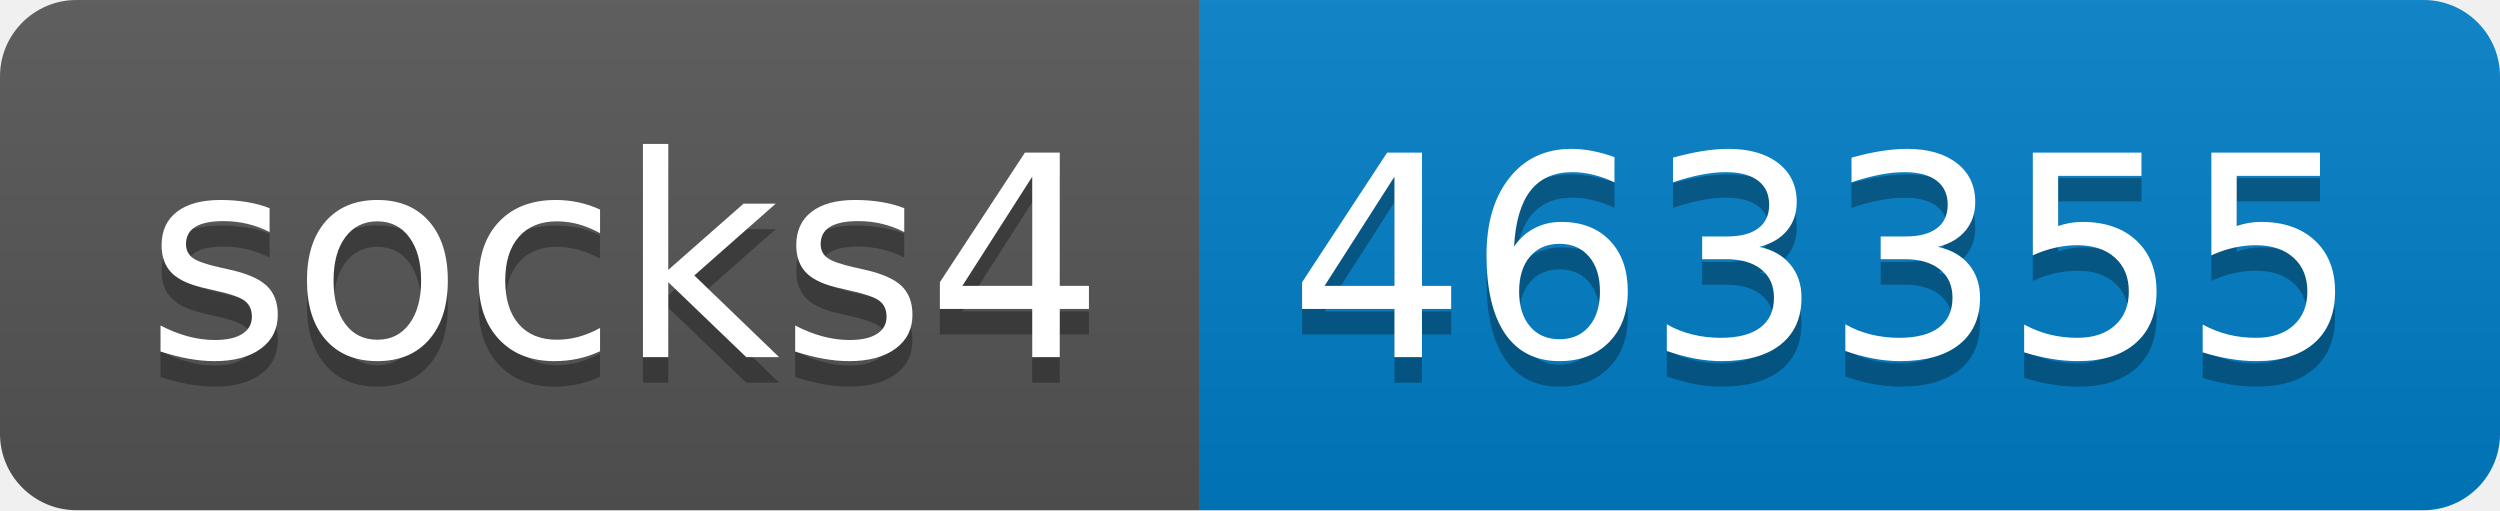
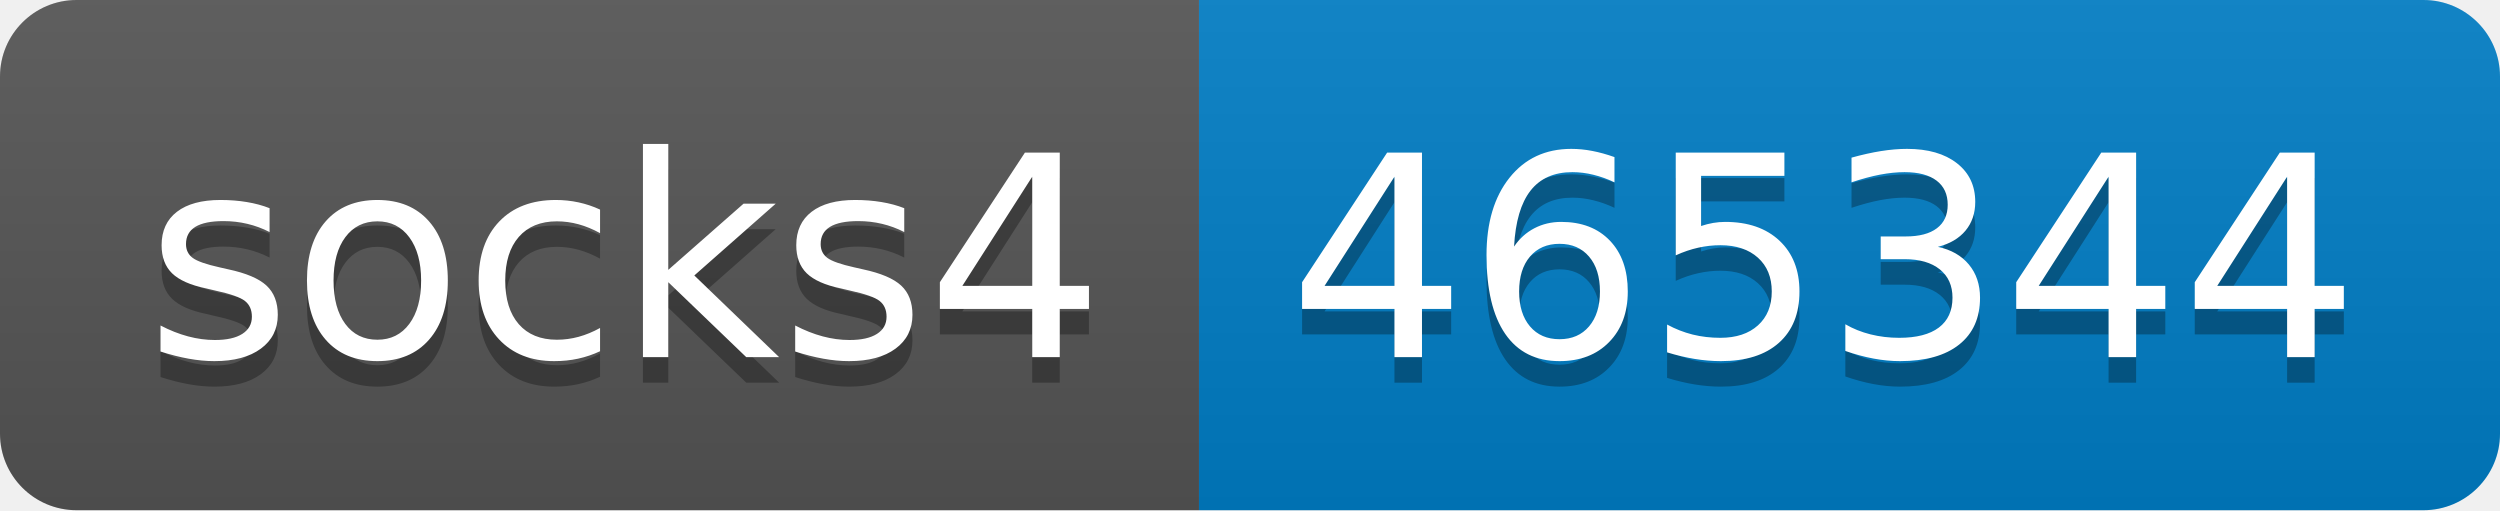
- <svg xmlns="http://www.w3.org/2000/svg" width="98" height="20" role="img" aria-label="socks4: 463355">
+ <svg xmlns="http://www.w3.org/2000/svg" width="98" height="20" role="img" aria-label="socks4: 465344">
  <linearGradient id="s" x2="0" y2="100%">
    <stop offset="0" stop-color="#bbb" stop-opacity=".1" />
    <stop offset="1" stop-opacity=".1" />
  </linearGradient>
  <clipPath id="r">
    <rect width="98" height="20" rx="3" fill="#fff" />
  </clipPath>
  <g clip-path="url(#r)">
    <rect width="47" height="20" fill="#555" />
    <rect x="47" width="51" height="20" fill="#007ec6" />
    <rect width="98" height="20" fill="url(#s)" />
  </g>
  <g fill="#fff" text-anchor="middle" font-family="Verdana,Geneva,DejaVu Sans,sans-serif" text-rendering="geometricPrecision" font-size="110">
    <text aria-hidden="true" x="245" y="150" fill="#010101" fill-opacity=".3" transform="scale(.1)" textLength="370">socks4</text>
    <text x="245" y="140" transform="scale(.1)" fill="#fff" textLength="370">socks4</text>
-     <text aria-hidden="true" x="715" y="150" fill="#010101" fill-opacity=".3" transform="scale(.1)" textLength="410">463355</text>
-     <text x="715" y="140" transform="scale(.1)" fill="#fff" textLength="410">463355</text>
+     <text aria-hidden="true" x="715" y="150" fill="#010101" fill-opacity=".3" transform="scale(.1)" textLength="410">465344</text>
+     <text x="715" y="140" transform="scale(.1)" fill="#fff" textLength="410">465344</text>
  </g>
</svg>
